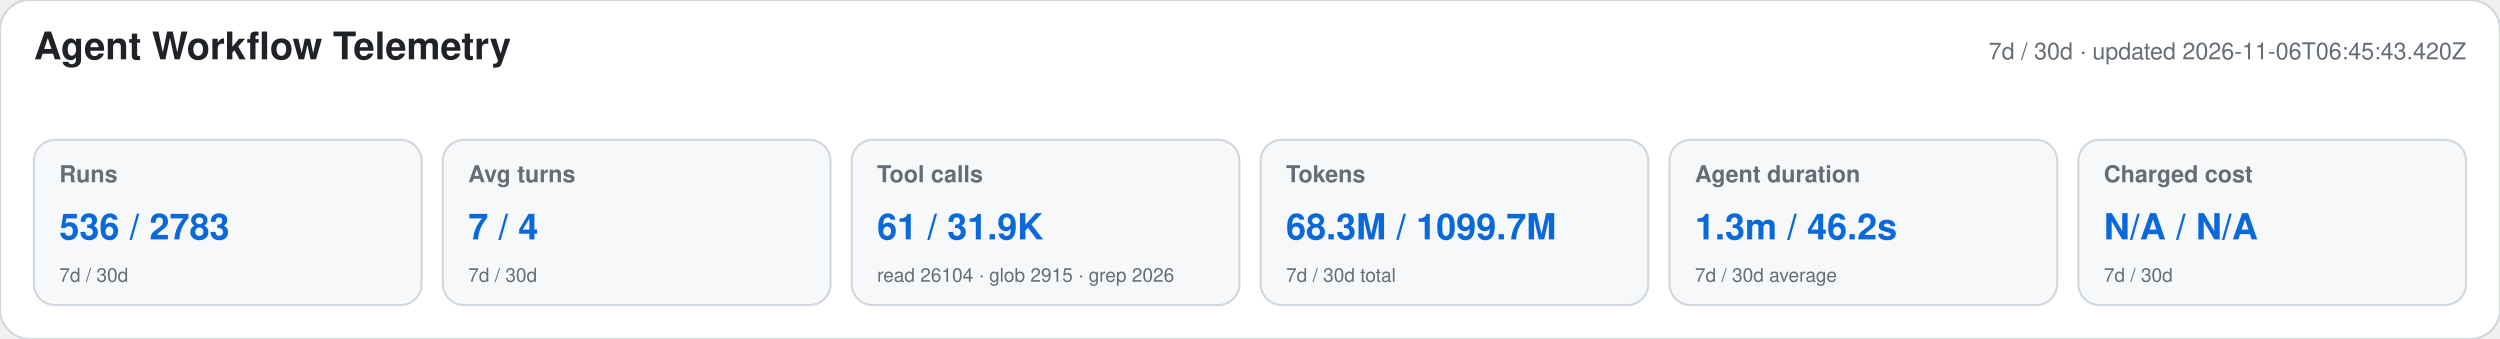
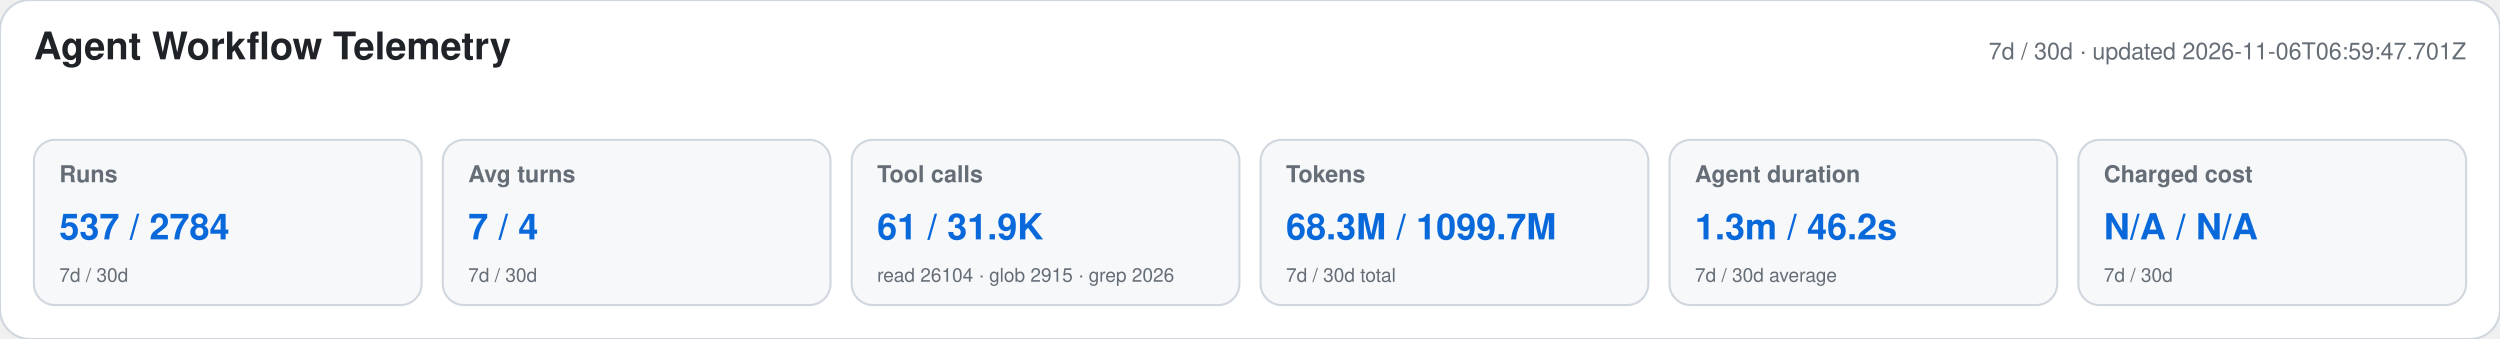
<svg xmlns="http://www.w3.org/2000/svg" width="1180" height="160" viewBox="0 0 1180 160" role="img" aria-labelledby="title desc">
  <style>text{font-family:-apple-system,BlinkMacSystemFont,"Segoe UI",Helvetica,Arial,sans-serif}.heading{font-size:18px;font-weight:650;fill:#1f2328}.meta,.label,.secondary{fill:#656d76}.meta,.label{font-size:11px}.label{font-weight:600}.primary{font-size:17px;font-weight:700;fill:#0969da}.secondary{font-size:9px}</style>
  <rect width="1180" height="160" rx="14" fill="#ffffff" stroke="#d0d7de" />
  <text x="16" y="28" class="heading">Agent Workflow Telemetry</text>
-   <text x="1164" y="28" text-anchor="end" class="meta">7d / 30d · updated 2026-11-06T06:45:43.420Z</text>
+   <text x="1164" y="28" text-anchor="end" class="meta">7d / 30d · updated 2026-11-06T06:59:47.701Z</text>
  <g>
    <rect x="16" y="66" width="183" height="78" rx="10" fill="#f6f8fa" stroke="#d0d7de" />
    <text x="28" y="86" class="label">Runs</text>
-     <text x="28" y="113" class="primary">536 / 2783</text>
+     <text x="28" y="113" class="primary">537 / 2784</text>
    <text x="28" y="133" class="secondary">7d / 30d</text>
  </g>
  <g>
    <rect x="209" y="66" width="183" height="78" rx="10" fill="#f6f8fa" stroke="#d0d7de" />
    <text x="221" y="86" class="label">Avg turns</text>
    <text x="221" y="113" class="primary">7 / 4</text>
    <text x="221" y="133" class="secondary">7d / 30d</text>
  </g>
  <g>
    <rect x="402" y="66" width="183" height="78" rx="10" fill="#f6f8fa" stroke="#d0d7de" />
    <text x="414" y="86" class="label">Tool calls</text>
    <text x="414" y="113" class="primary">61 / 31.9K</text>
    <text x="414" y="133" class="secondary">read 26104 · glob 2915 · grep 2026</text>
  </g>
  <g>
    <rect x="595" y="66" width="183" height="78" rx="10" fill="#f6f8fa" stroke="#d0d7de" />
    <text x="607" y="86" class="label">Tokens</text>
    <text x="607" y="113" class="primary">68.3M / 1099.7M</text>
    <text x="607" y="133" class="secondary">7d / 30d total</text>
  </g>
  <g>
    <rect x="788" y="66" width="183" height="78" rx="10" fill="#f6f8fa" stroke="#d0d7de" />
    <text x="800" y="86" class="label">Agent duration</text>
    <text x="800" y="113" class="primary">1.3m / 46.2s</text>
    <text x="800" y="133" class="secondary">7d / 30d average</text>
  </g>
  <g>
    <rect x="981" y="66" width="183" height="78" rx="10" fill="#f6f8fa" stroke="#d0d7de" />
    <text x="993" y="86" class="label">Charged cost</text>
    <text x="993" y="113" class="primary">N/A / N/A</text>
    <text x="993" y="133" class="secondary">7d / 30d</text>
  </g>
</svg>
